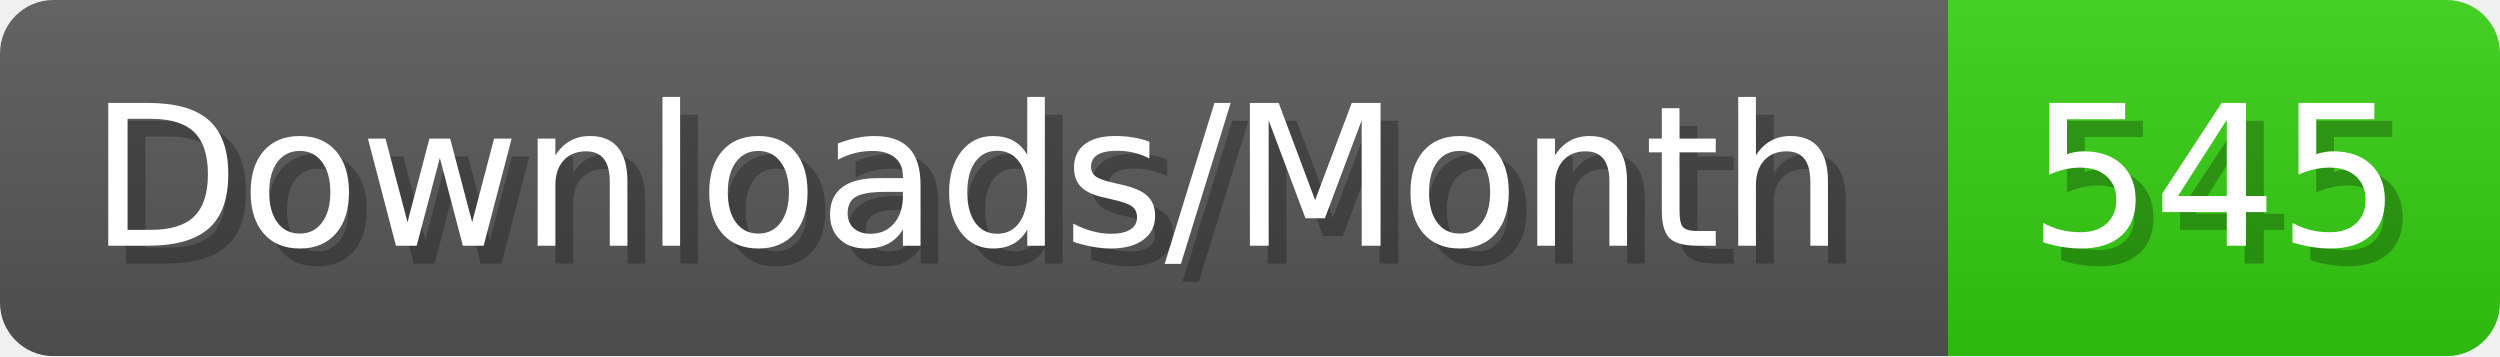
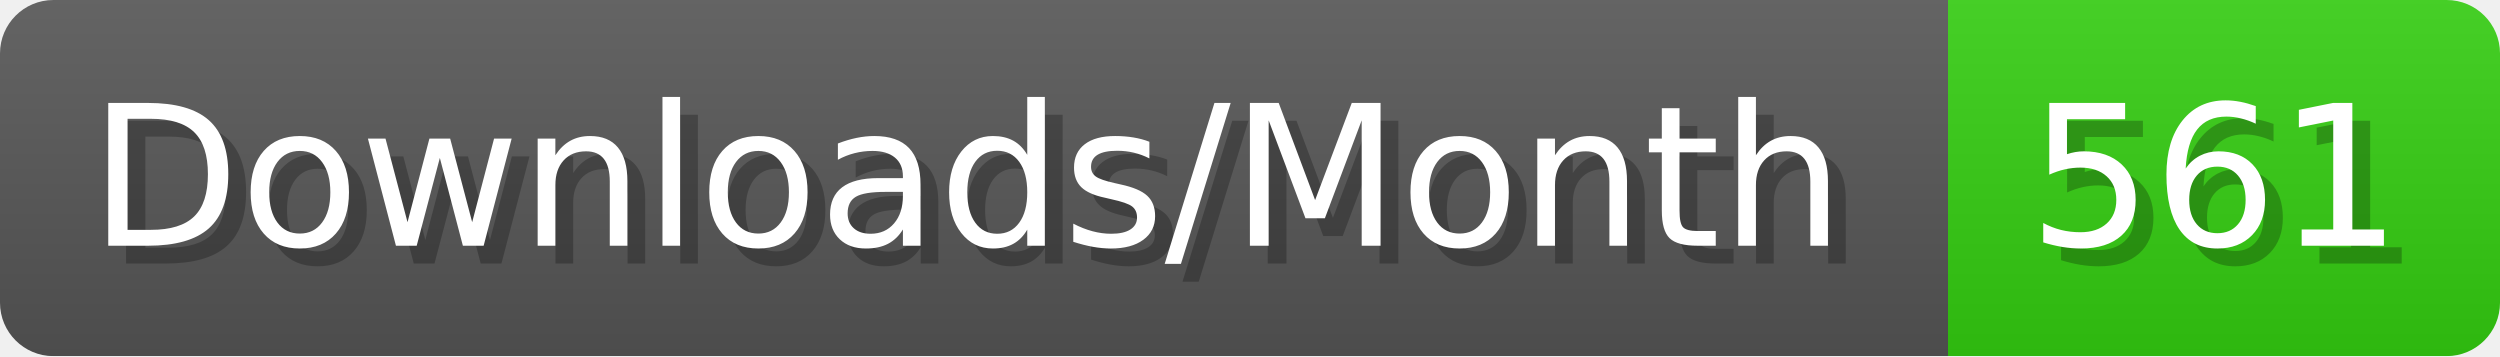
- <svg xmlns="http://www.w3.org/2000/svg" width="140.4" height="20" viewBox="0 0 1404 200" role="img" aria-label="Downloads/Month: 545">
+ <svg xmlns="http://www.w3.org/2000/svg" width="140.4" height="20" viewBox="0 0 1404 200" role="img" aria-label="Downloads/Month: 561">
  <linearGradient id="YlXUI" x2="0" y2="100%">
    <stop offset="0" stop-opacity=".1" stop-color="#EEE" />
    <stop offset="1" stop-opacity=".1" />
  </linearGradient>
  <mask id="JHhop">
    <rect width="1404" height="200" rx="30" fill="#FFF" />
  </mask>
  <g mask="url(#JHhop)">
    <rect width="1094" height="200" fill="#555" />
    <rect width="310" height="200" fill="#3C1" x="1094" />
    <rect width="1404" height="200" fill="url(#YlXUI)" />
  </g>
  <g aria-hidden="true" fill="#fff" text-anchor="start" font-family="Verdana,DejaVu Sans,sans-serif" font-size="110">
    <text x="60" y="148" textLength="994" fill="#000" opacity="0.25">Downloads/Month</text>
    <text x="50" y="138" textLength="994">Downloads/Month</text>
-     <text x="1149" y="148" textLength="210" fill="#000" opacity="0.25">545</text>
-     <text x="1139" y="138" textLength="210">545</text>
+     <text x="1149" y="148" textLength="210" fill="#000" opacity="0.25">561</text>
+     <text x="1139" y="138" textLength="210">561</text>
  </g>
</svg>
